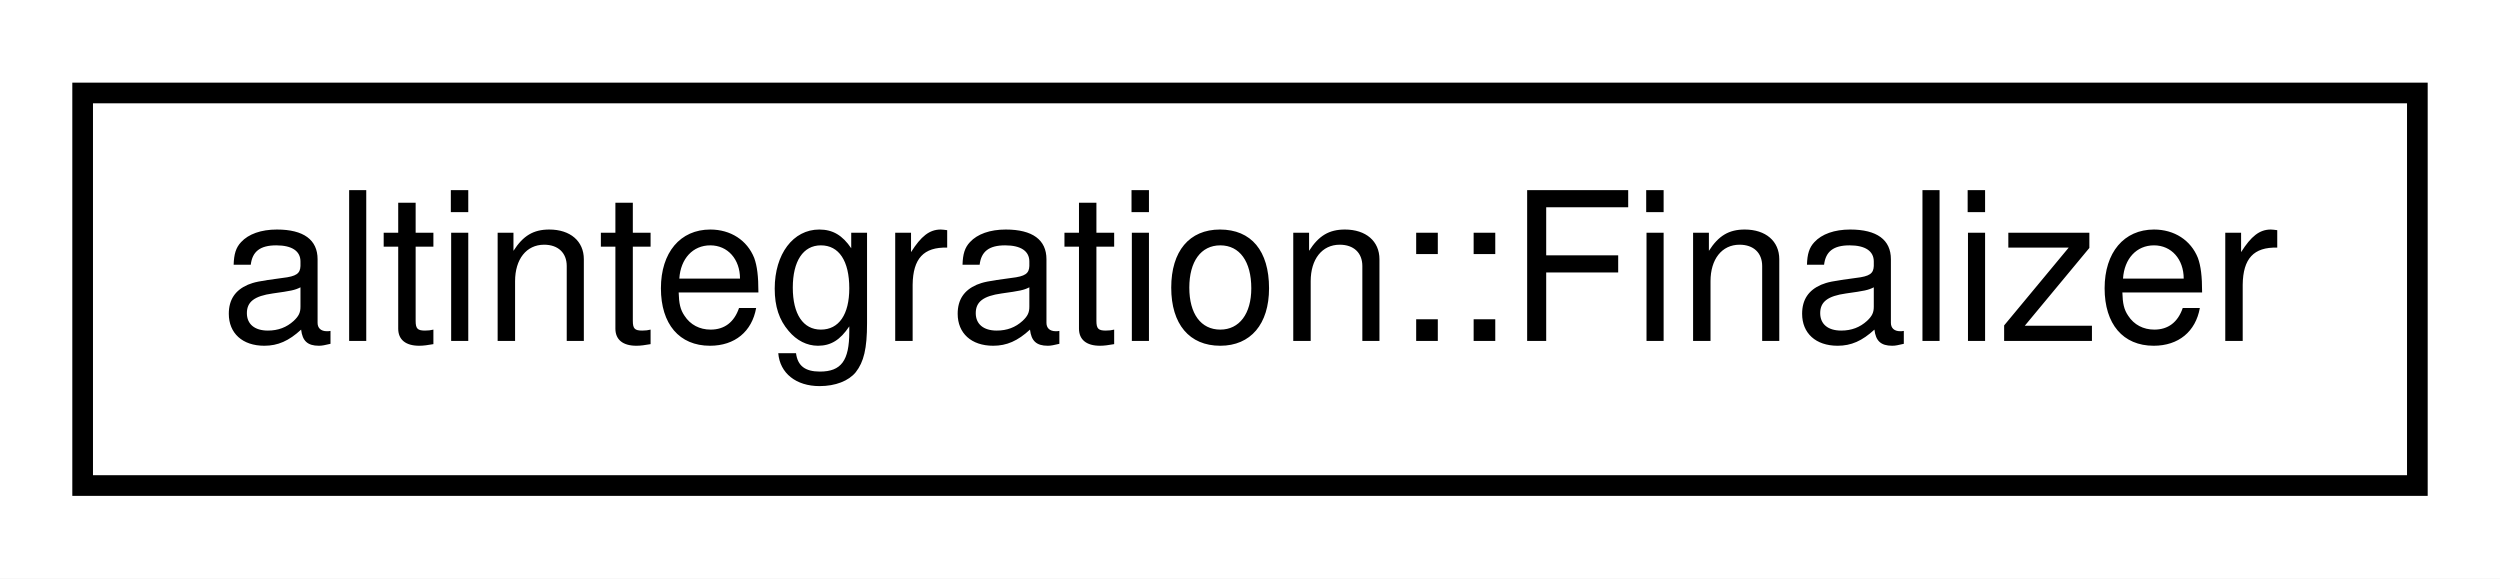
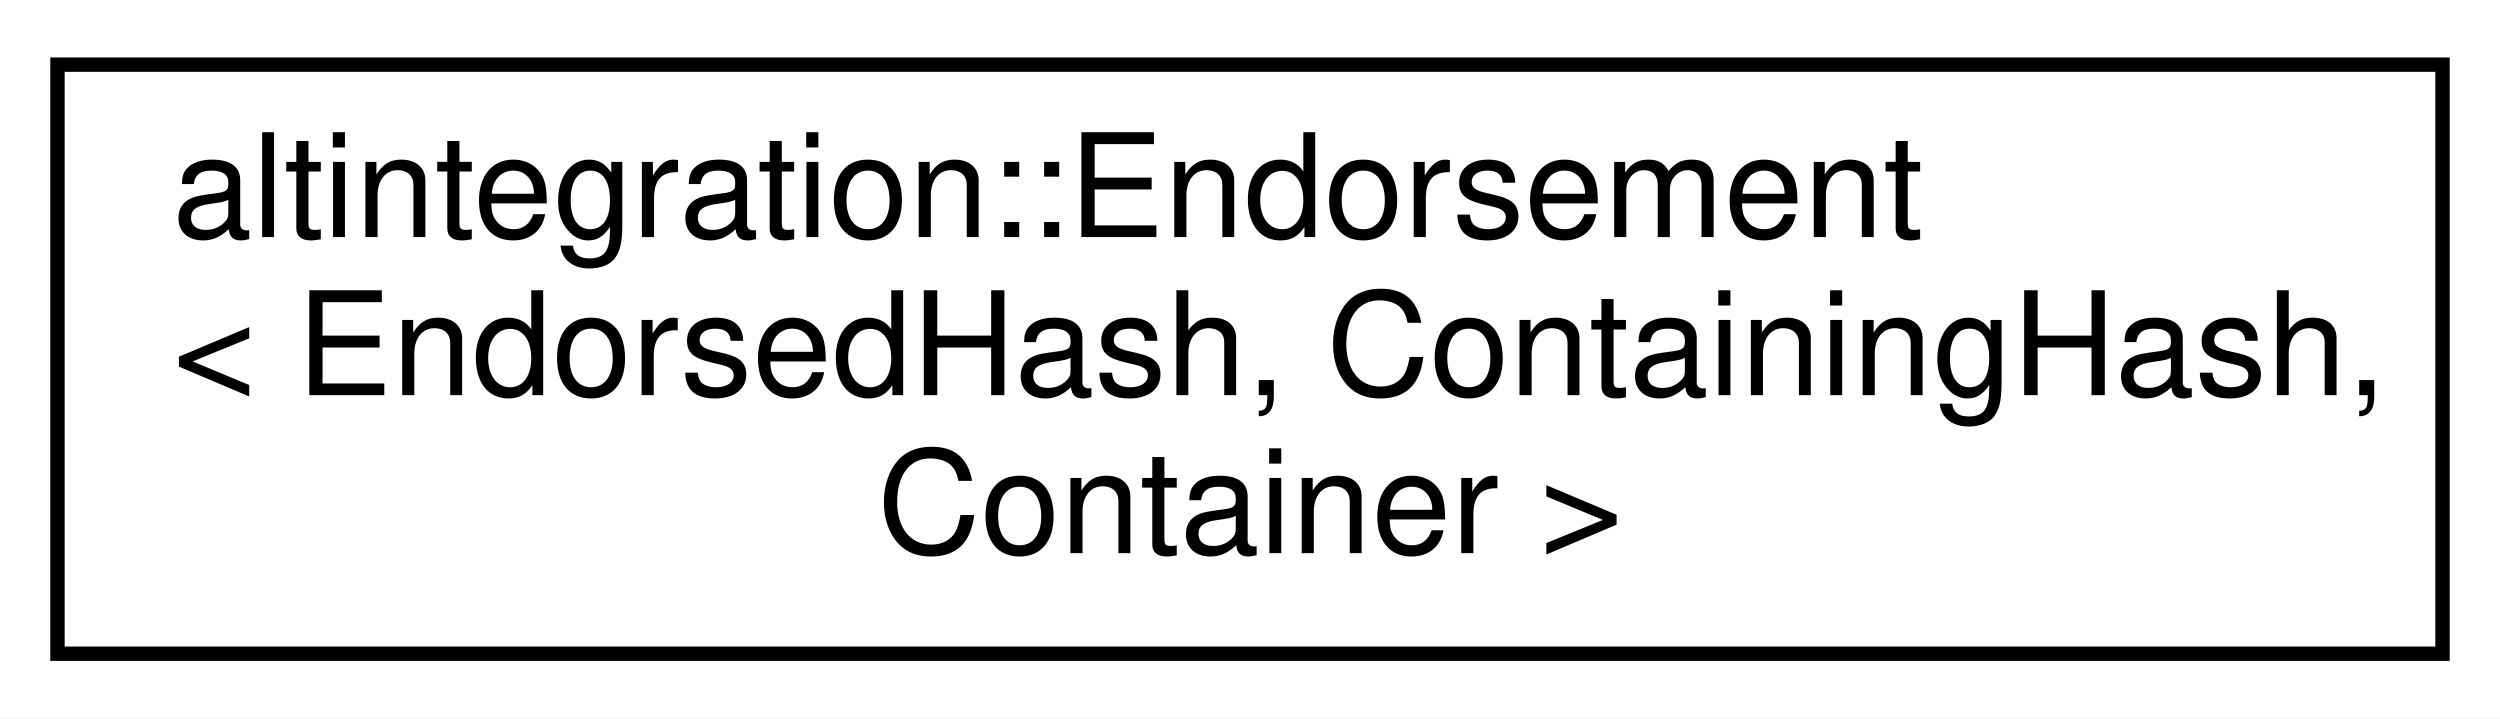
- <svg xmlns="http://www.w3.org/2000/svg" xmlns:xlink="http://www.w3.org/1999/xlink" width="121pt" height="28pt" viewBox="0.00 0.00 121.00 28.00">
-   <g id="graph0" class="graph" transform="scale(1 1) rotate(0) translate(4 24)">
-     <polygon fill="white" stroke="transparent" points="-4,4 -4,-24 117,-24 117,4 -4,4" />
+ <svg xmlns="http://www.w3.org/2000/svg" xmlns:xlink="http://www.w3.org/1999/xlink" width="174pt" height="50pt" viewBox="0.00 0.00 174.00 50.00">
+   <g id="graph0" class="graph" transform="scale(1 1) rotate(0) translate(4 46)">
+     <polygon fill="white" stroke="transparent" points="-4,4 -4,-46 170,-46 170,4 -4,4" />
    <g id="node1" class="node">
      <g id="a_node1">
-         <a xlink:href="structaltintegration_1_1Finalizer.html" target="_top" xlink:title="Finalizer holds a function that is executed on Finalizer destruction.">
-           <polygon fill="white" stroke="black" points="0,-0.5 0,-19.5 113,-19.5 113,-0.5 0,-0.5" />
-           <text text-anchor="middle" x="56.5" y="-7.5" font-family="Helvetica,sans-Serif" font-size="10.00">altintegration::Finalizer</text>
+         <a xlink:href="structaltintegration_1_1Endorsement.html" target="_top" xlink:title=" ">
+           <polygon fill="white" stroke="black" points="0,-0.5 0,-41.5 166,-41.5 166,-0.5 0,-0.5" />
+           <text text-anchor="start" x="8" y="-29.5" font-family="Helvetica,sans-Serif" font-size="10.00">altintegration::Endorsement</text>
+           <text text-anchor="start" x="8" y="-18.5" font-family="Helvetica,sans-Serif" font-size="10.00">&lt; EndorsedHash, ContainingHash,</text>
+           <text text-anchor="middle" x="83" y="-7.5" font-family="Helvetica,sans-Serif" font-size="10.00"> Container &gt;</text>
        </a>
      </g>
    </g>
  </g>
</svg>
